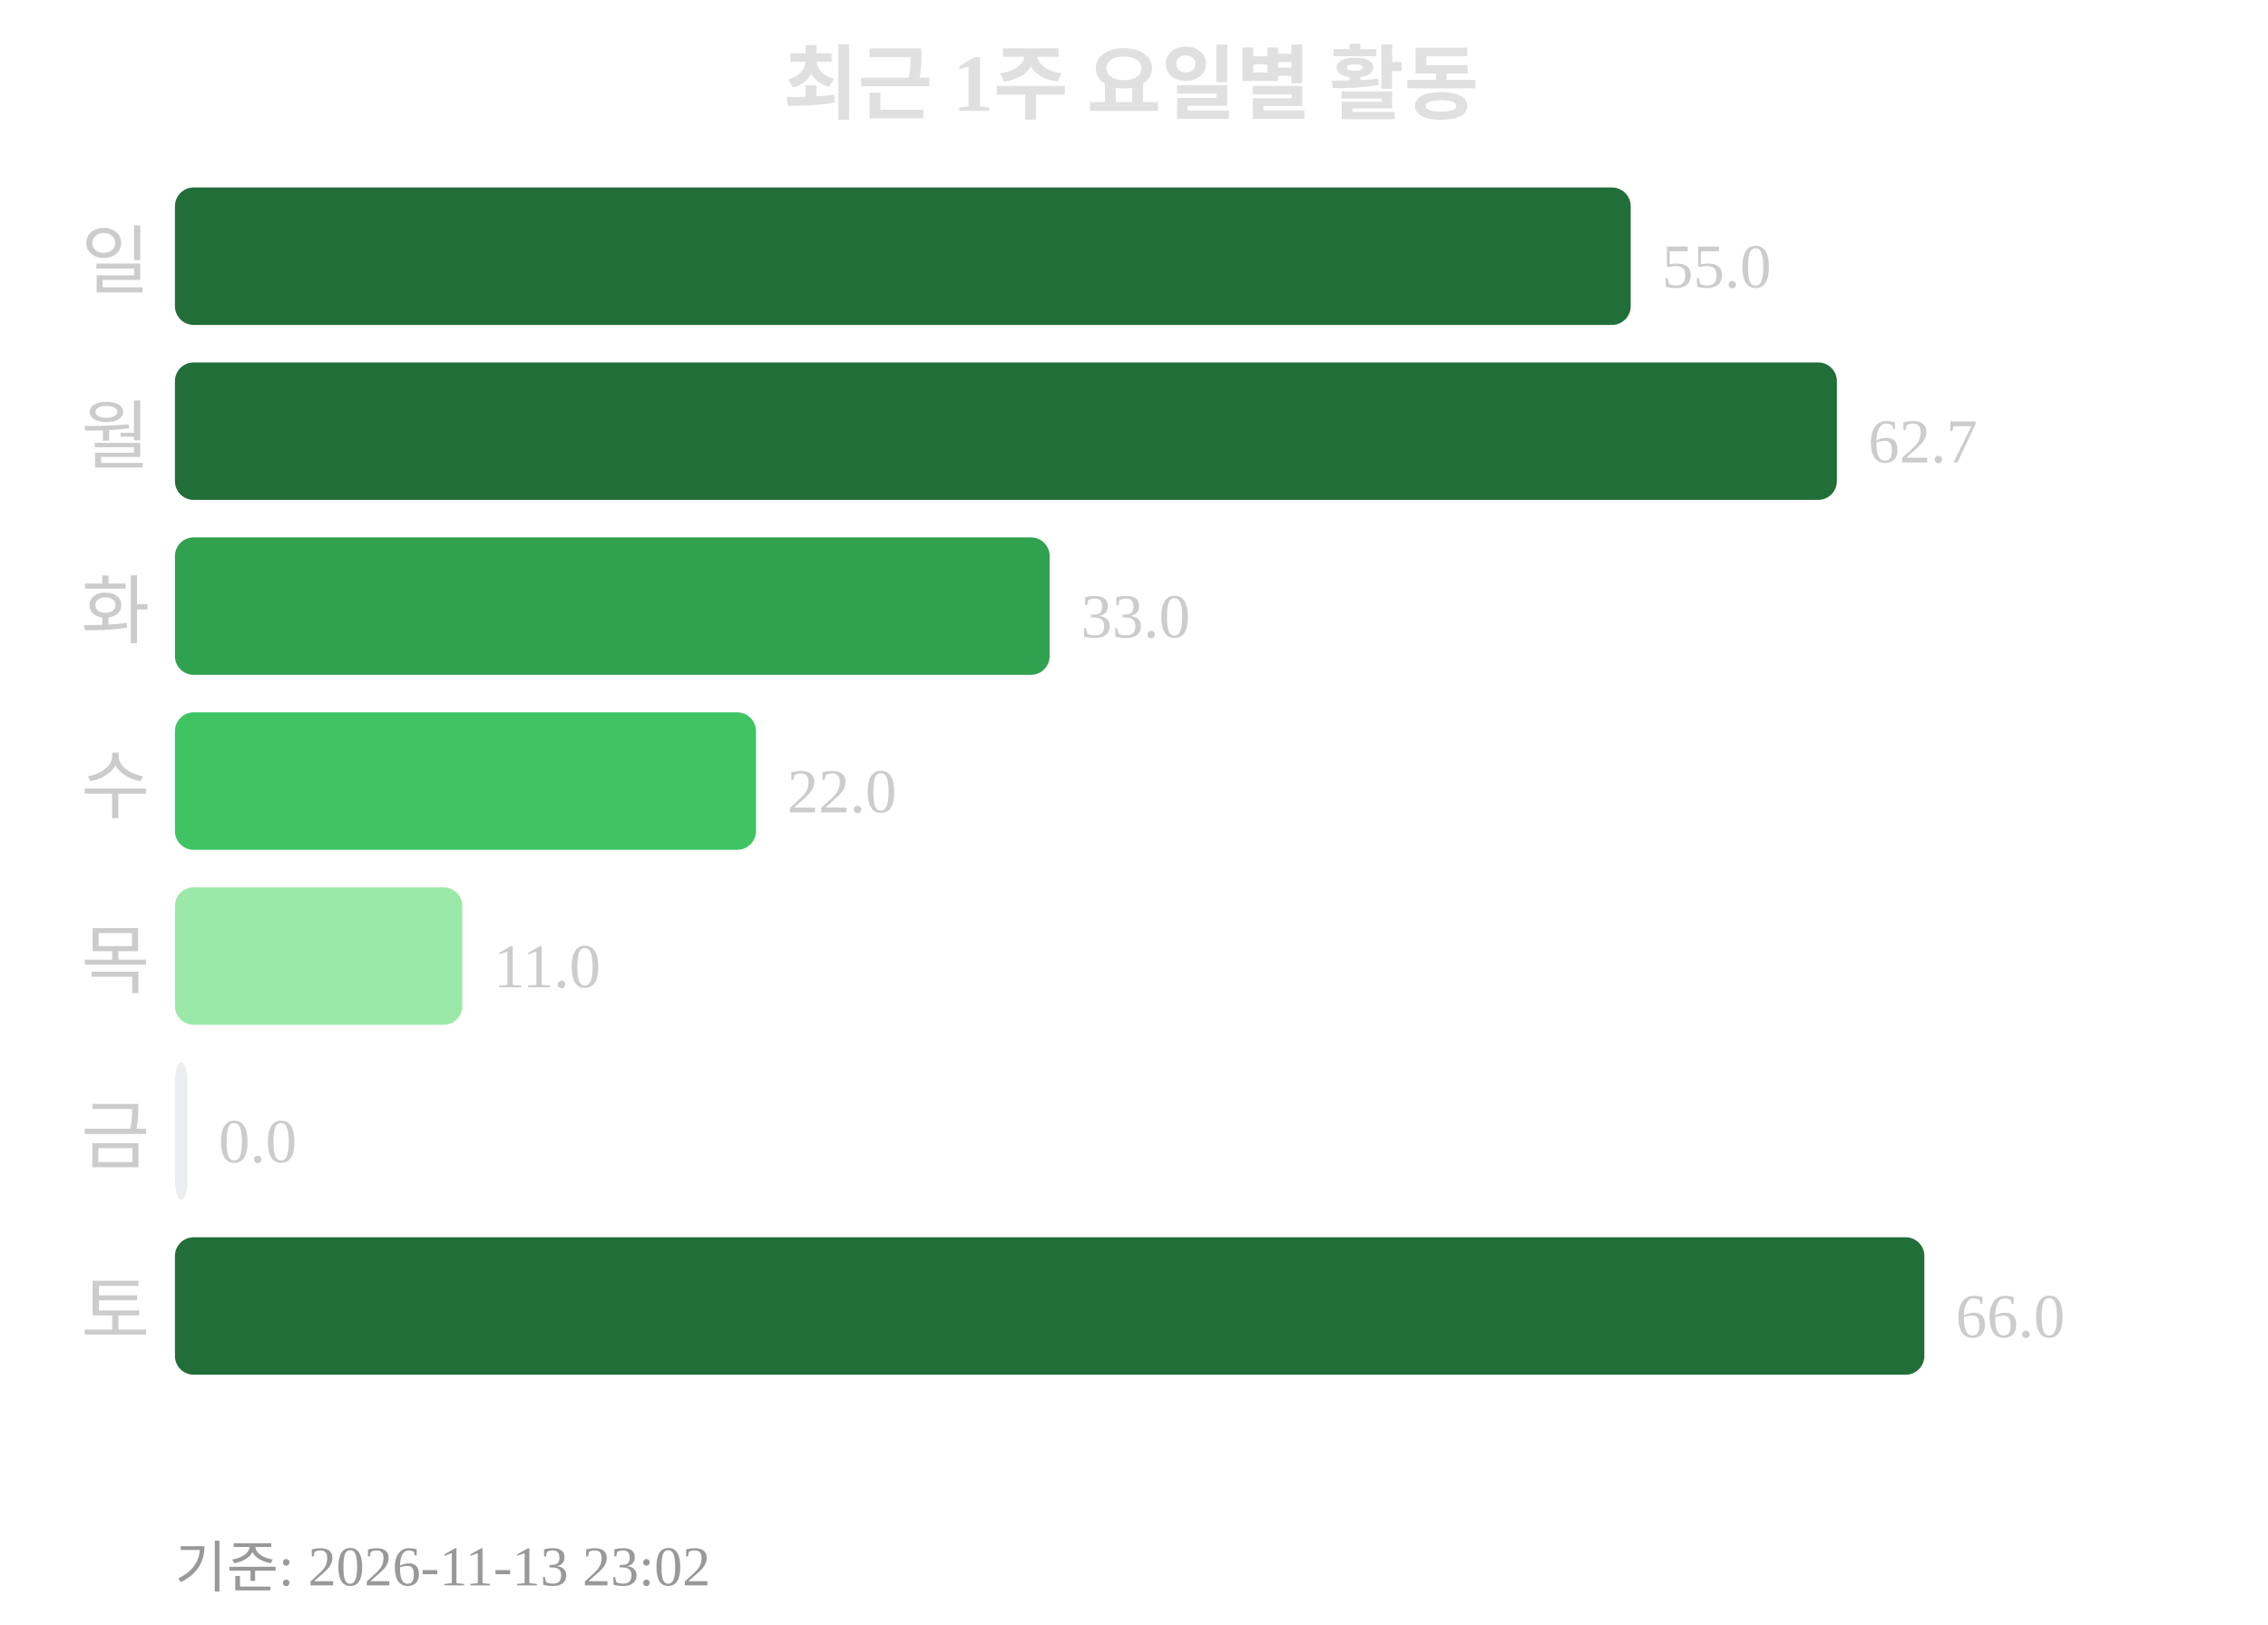
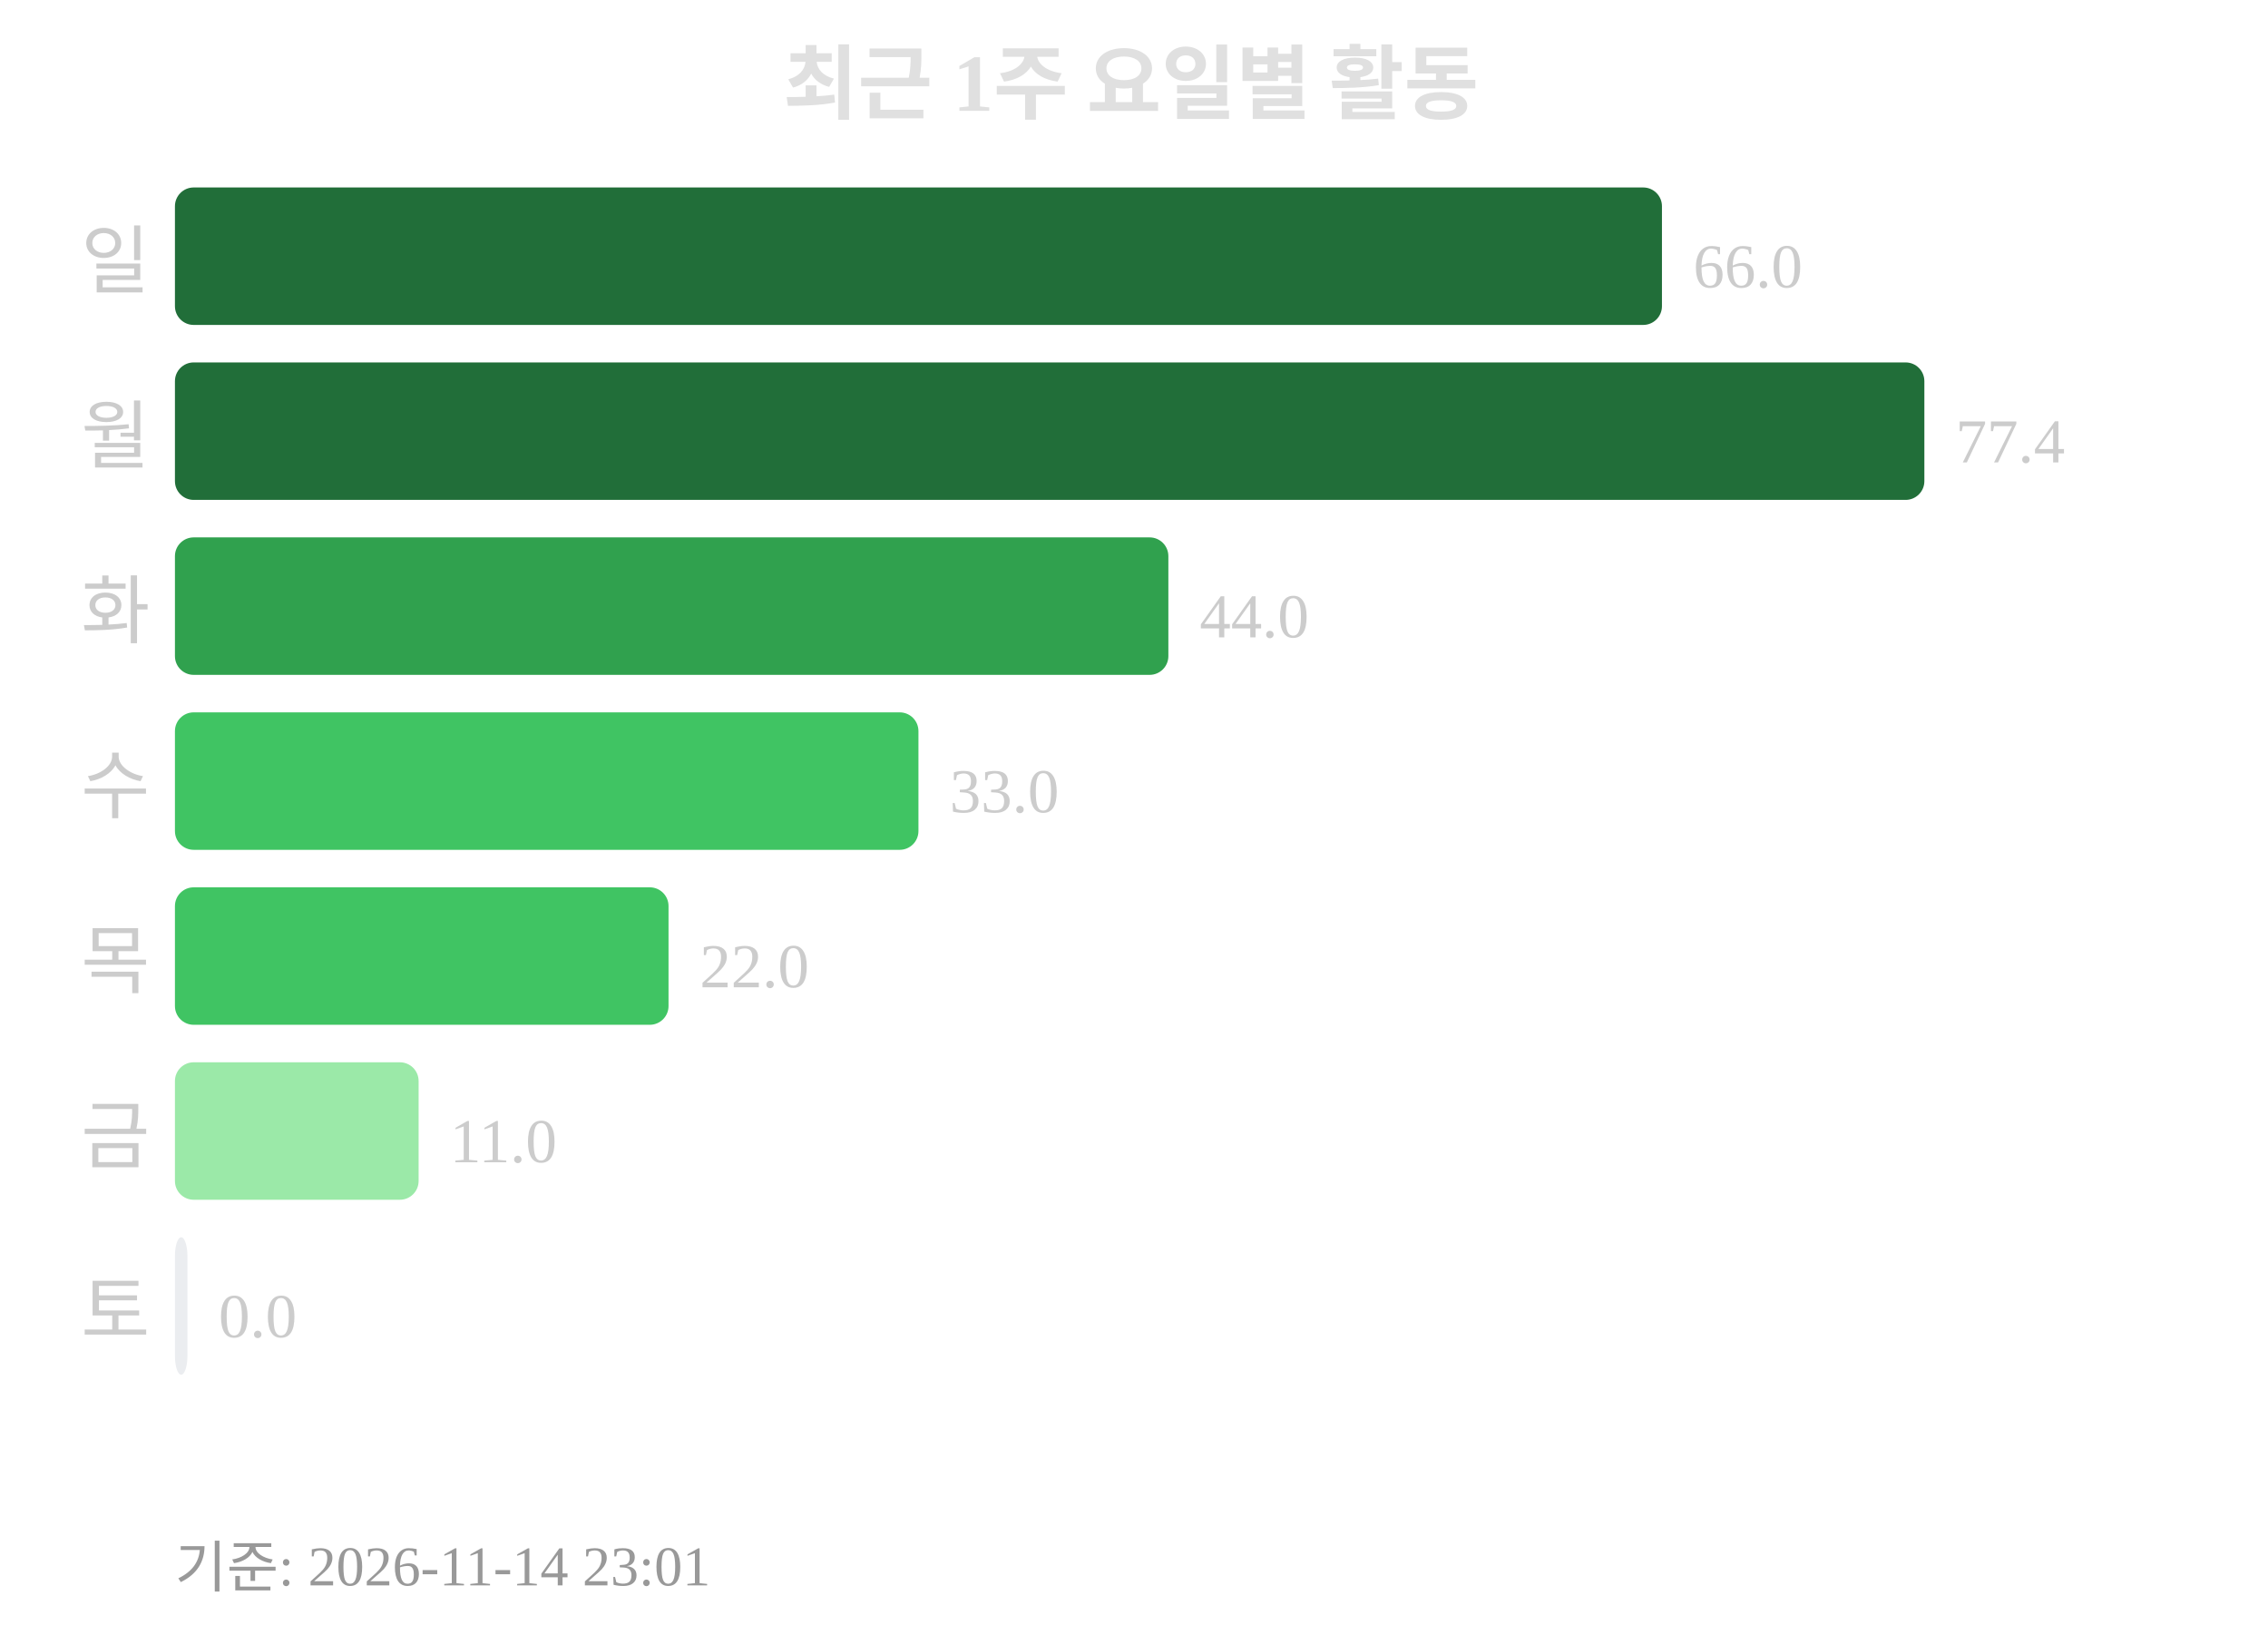
<svg xmlns="http://www.w3.org/2000/svg" width="363" height="260">
  <text x="181" y="18" text-anchor="middle" font-size="13" font-weight="bold" fill="#e0e0e0">최근 1주 요일별 활동</text>
  <text x="24" y="46" text-anchor="end" font-size="12" fill="#cccccc">일</text>
-   <rect x="28" y="30" width="233" height="22" rx="3" fill="#216e39" />
-   <text x="266" y="46" font-size="10" fill="#cccccc">55.0</text>
+   <rect x="28" y="30" width="238" height="22" rx="3" fill="#216e39" />
+   <text x="271" y="46" font-size="10" fill="#cccccc">66.0</text>
  <text x="24" y="74" text-anchor="end" font-size="12" fill="#cccccc">월</text>
-   <rect x="28" y="58" width="266" height="22" rx="3" fill="#216e39" />
-   <text x="299" y="74" font-size="10" fill="#cccccc">62.7</text>
+   <rect x="28" y="58" width="280" height="22" rx="3" fill="#216e39" />
+   <text x="313" y="74" font-size="10" fill="#cccccc">77.4</text>
  <text x="24" y="102" text-anchor="end" font-size="12" fill="#cccccc">화</text>
-   <rect x="28" y="86" width="140" height="22" rx="3" fill="#30a14e" />
-   <text x="173" y="102" font-size="10" fill="#cccccc">33.0</text>
+   <rect x="28" y="86" width="159" height="22" rx="3" fill="#30a14e" />
+   <text x="192" y="102" font-size="10" fill="#cccccc">44.0</text>
  <text x="24" y="130" text-anchor="end" font-size="12" fill="#cccccc">수</text>
-   <rect x="28" y="114" width="93" height="22" rx="3" fill="#40c463" />
-   <text x="126" y="130" font-size="10" fill="#cccccc">22.0</text>
+   <rect x="28" y="114" width="119" height="22" rx="3" fill="#40c463" />
+   <text x="152" y="130" font-size="10" fill="#cccccc">33.0</text>
  <text x="24" y="158" text-anchor="end" font-size="12" fill="#cccccc">목</text>
-   <rect x="28" y="142" width="46" height="22" rx="3" fill="#9be9a8" />
-   <text x="79" y="158" font-size="10" fill="#cccccc">11.0</text>
+   <rect x="28" y="142" width="79" height="22" rx="3" fill="#40c463" />
+   <text x="112" y="158" font-size="10" fill="#cccccc">22.0</text>
  <text x="24" y="186" text-anchor="end" font-size="12" fill="#cccccc">금</text>
-   <rect x="28" y="170" width="2" height="22" rx="3" fill="#ebedf0" />
-   <text x="35" y="186" font-size="10" fill="#cccccc">0.0</text>
+   <rect x="28" y="170" width="39" height="22" rx="3" fill="#9be9a8" />
+   <text x="72" y="186" font-size="10" fill="#cccccc">11.0</text>
  <text x="24" y="214" text-anchor="end" font-size="12" fill="#cccccc">토</text>
-   <rect x="28" y="198" width="280" height="22" rx="3" fill="#216e39" />
-   <text x="313" y="214" font-size="10" fill="#cccccc">66.0</text>
-   <text x="28" y="254" font-size="9" fill="#999999">기준: 2026-11-13 23:02</text>
+   <rect x="28" y="198" width="2" height="22" rx="3" fill="#ebedf0" />
+   <text x="35" y="214" font-size="10" fill="#cccccc">0.0</text>
+   <text x="28" y="254" font-size="9" fill="#999999">기준: 2026-11-14 23:01</text>
</svg>
